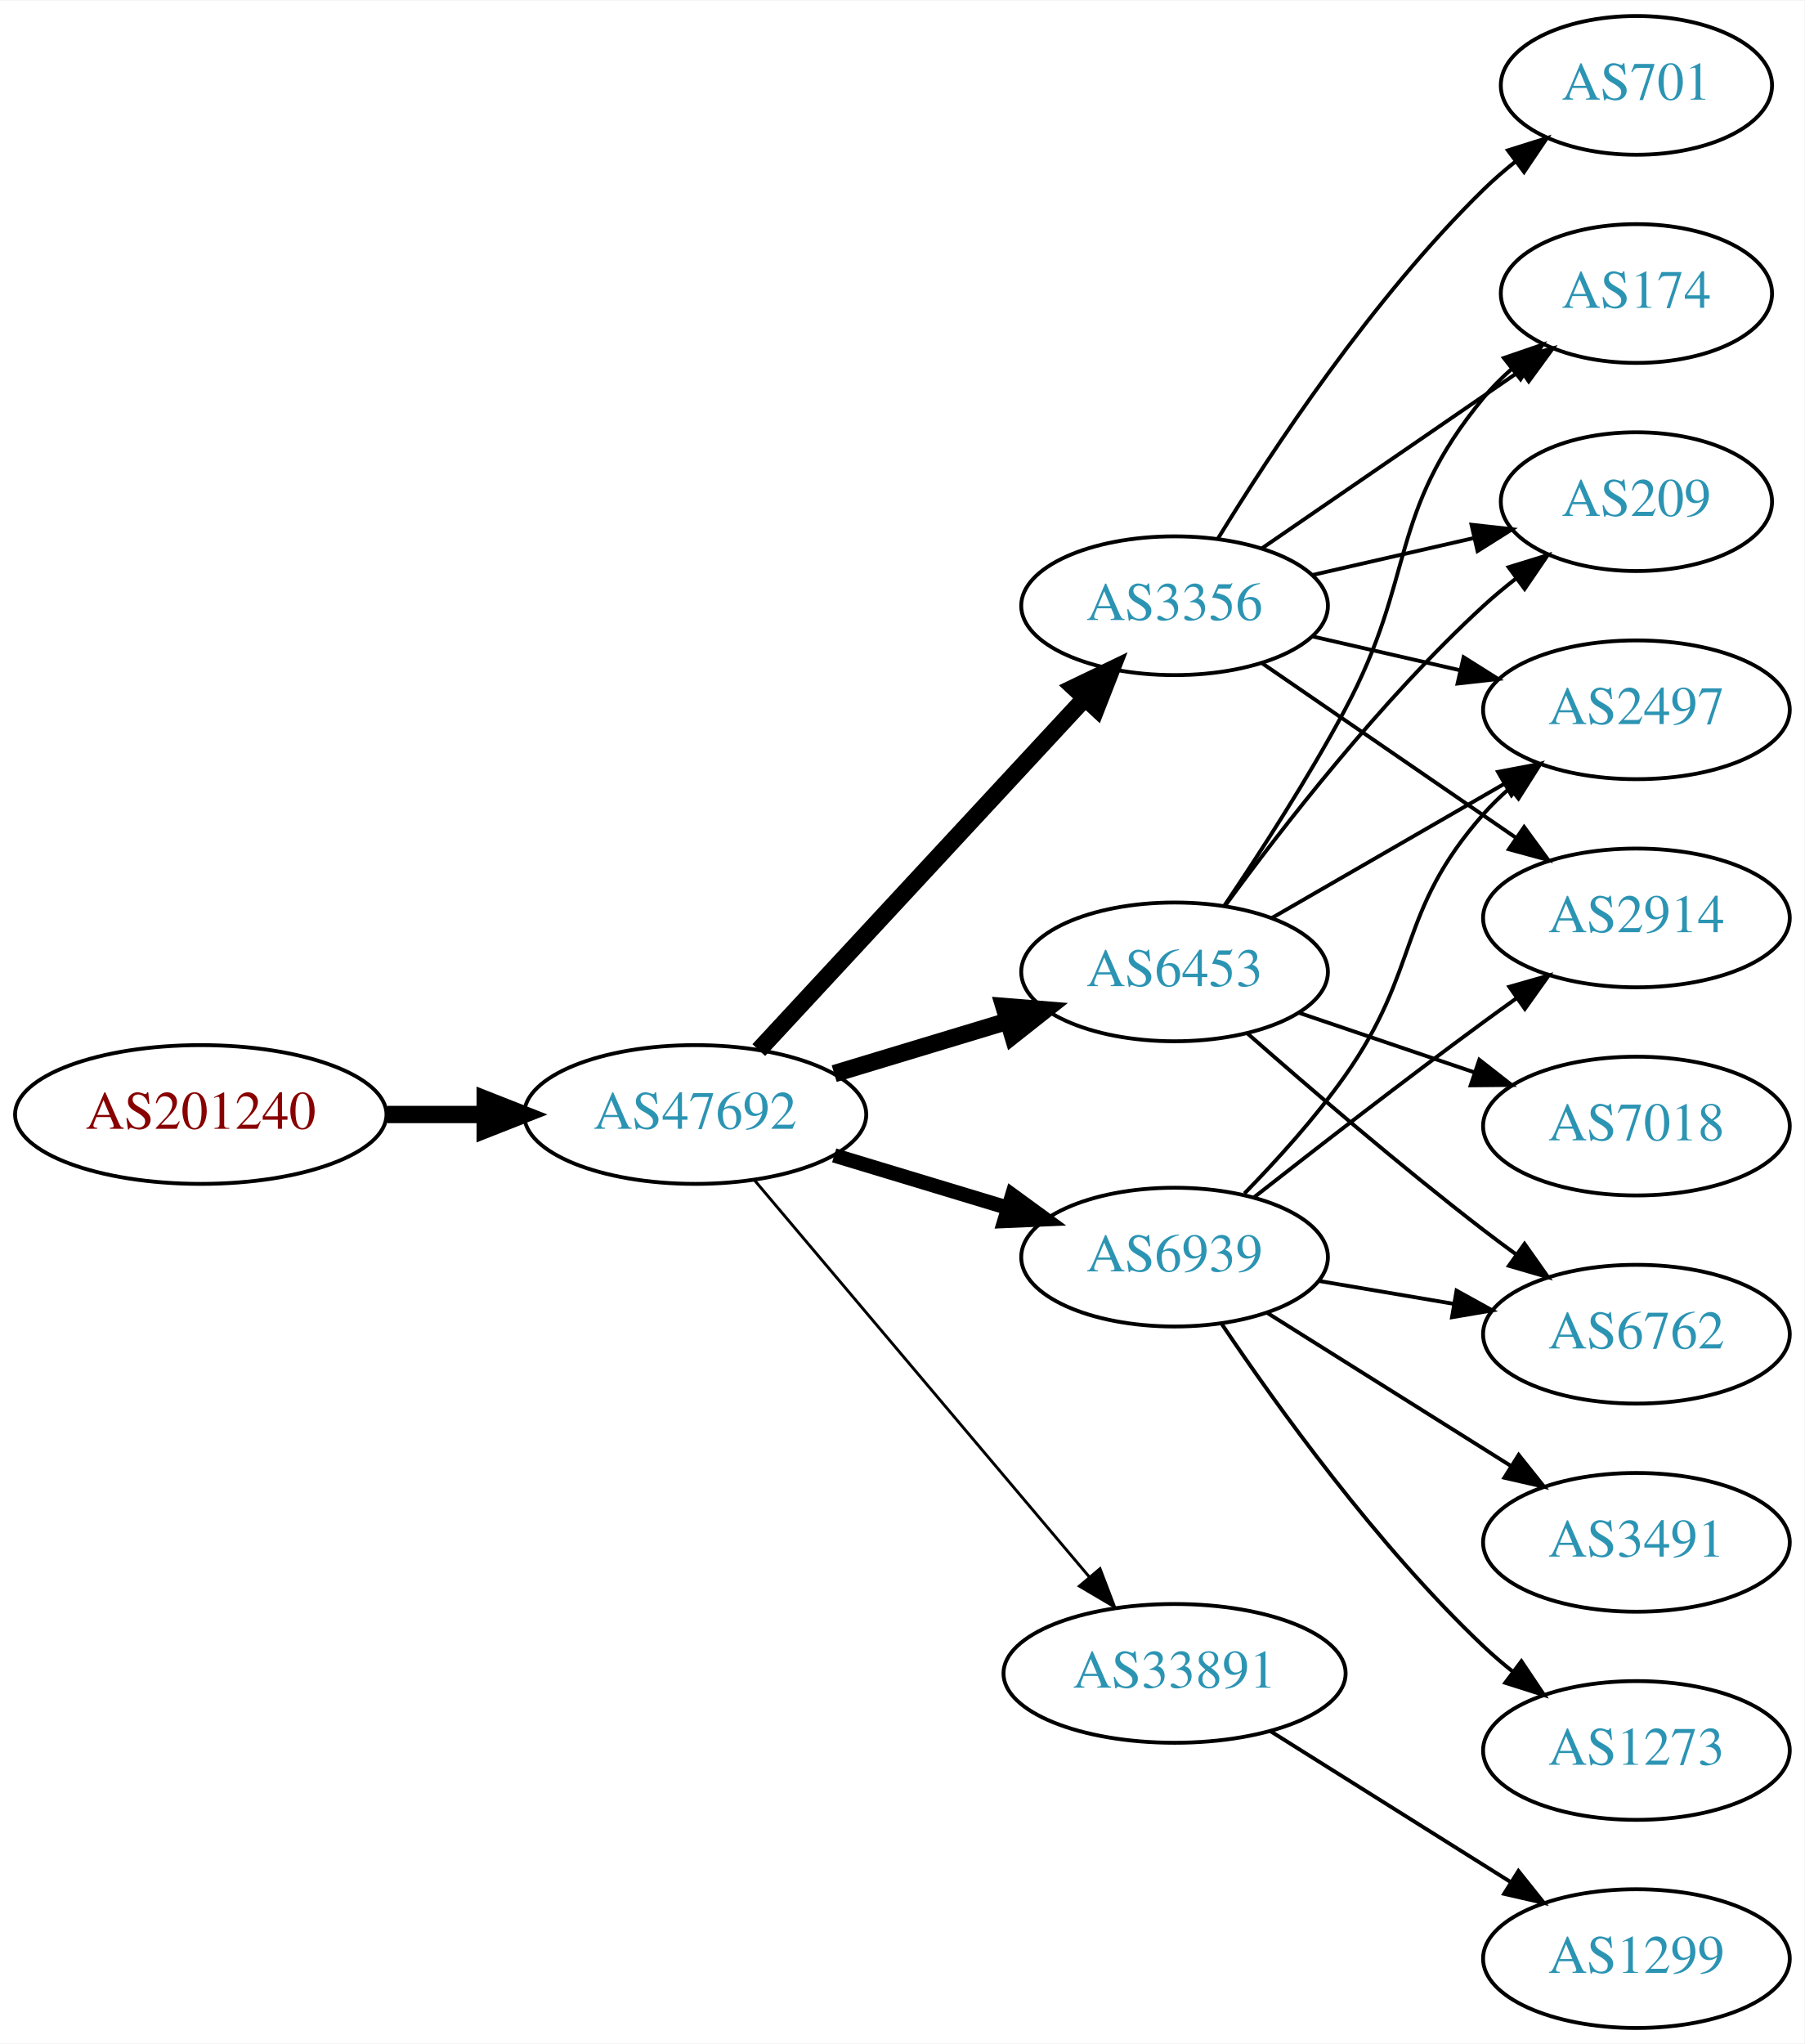
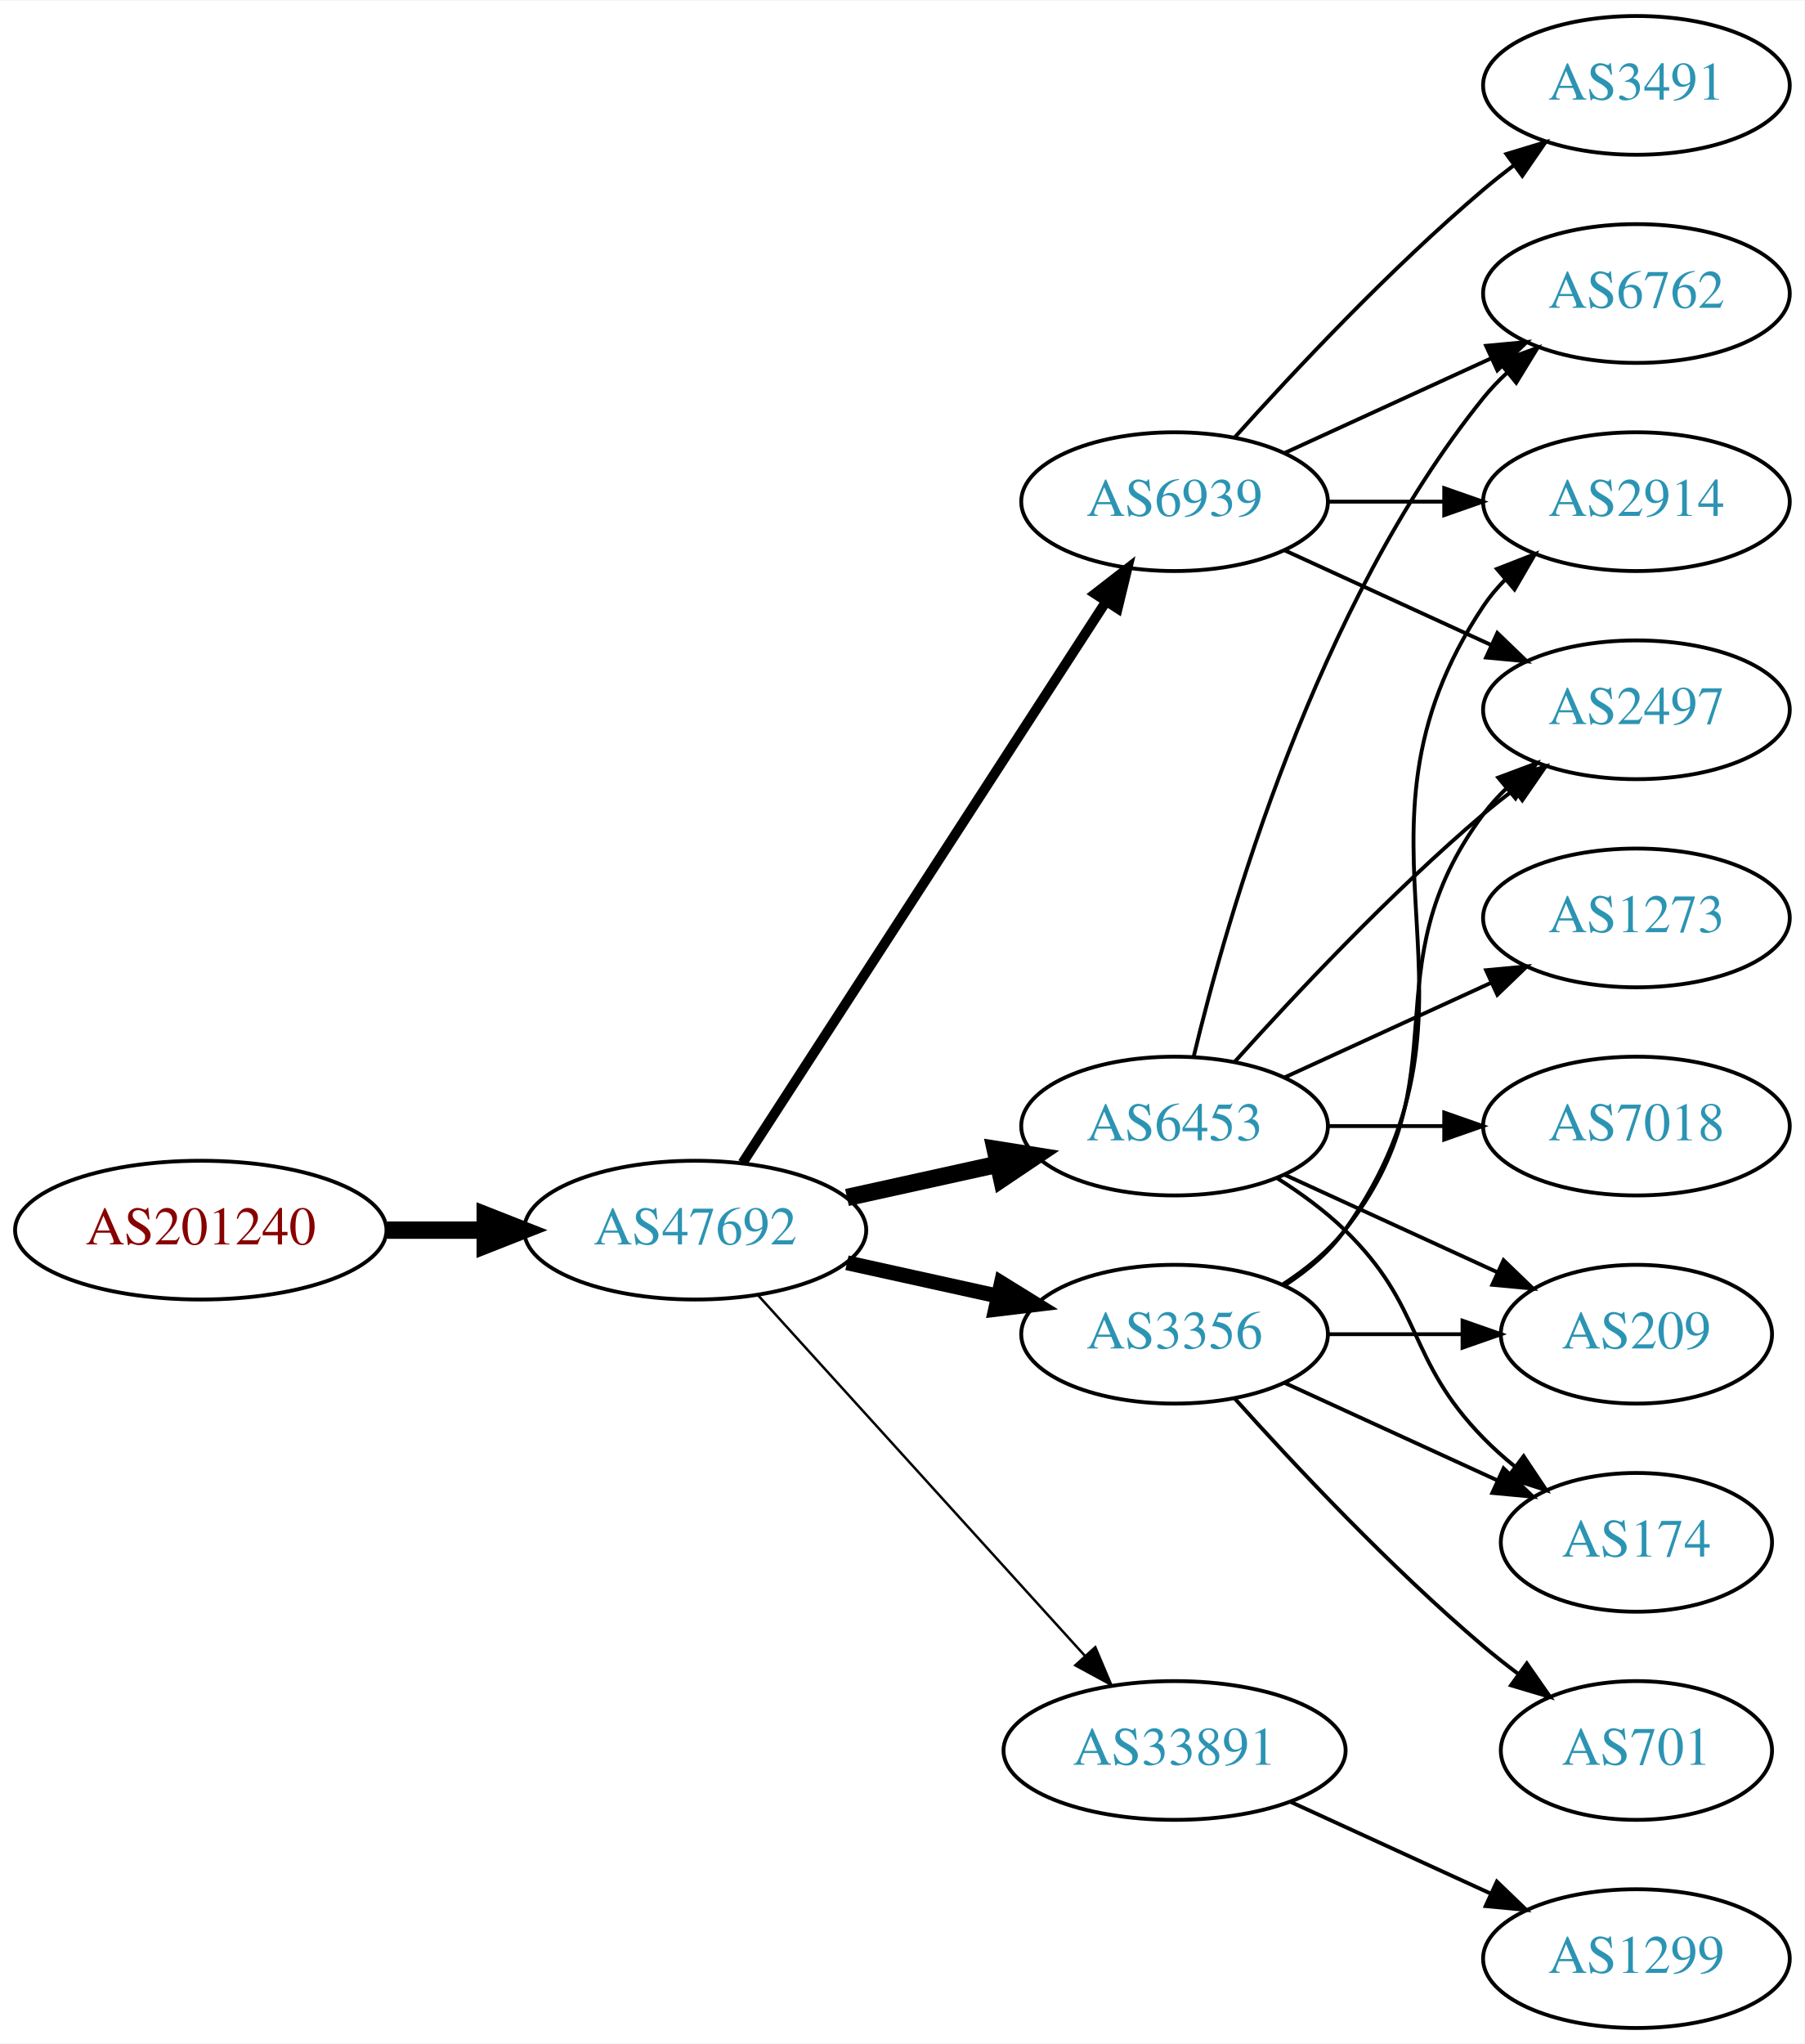
<svg xmlns="http://www.w3.org/2000/svg" xmlns:xlink="http://www.w3.org/1999/xlink" width="468pt" height="530pt" viewBox="0.00 0.00 468.27 530.00">
  <g id="graph0" class="graph" transform="scale(1 1) rotate(0) translate(4 526)">
    <polygon fill="white" stroke="none" points="-4,4 -4,-526 464.269,-526 464.269,4 -4,4" />
    <g id="node1" class="node">
      <g id="a_node1">
        <a xlink:href="/asn/201240" xlink:title="AS201240 ~ OpenIoT [AT]">
-           <ellipse fill="#ffffff" stroke="black" cx="48.096" cy="-237" rx="48.192" ry="18" />
-           <text text-anchor="middle" x="48.096" y="-233.3" font-family="Times,serif" font-size="14.00" fill="#880000">AS201240</text>
+           <ellipse fill="#ffffff" stroke="black" cx="48.096" cy="-207" rx="48.192" ry="18" />
+           <text text-anchor="middle" x="48.096" y="-203.3" font-family="Times,serif" font-size="14.00" fill="#880000">AS201240</text>
        </a>
      </g>
    </g>
    <g id="node2" class="node">
      <g id="a_node2">
        <a xlink:href="/asn/47692" xlink:title="AS47692 ~ Nessus GmbH [AT]">
-           <ellipse fill="#ffffff" stroke="black" cx="176.388" cy="-237" rx="44.393" ry="18" />
-           <text text-anchor="middle" x="176.388" y="-233.3" font-family="Times,serif" font-size="14.00" fill="#2c94b3">AS47692</text>
+           <ellipse fill="#ffffff" stroke="black" cx="176.388" cy="-207" rx="44.393" ry="18" />
+           <text text-anchor="middle" x="176.388" y="-203.3" font-family="Times,serif" font-size="14.00" fill="#2c94b3">AS47692</text>
        </a>
      </g>
    </g>
    <g id="edge1" class="edge">
-       <path fill="none" stroke="black" stroke-width="4.5" d="M96.481,-237C104.742,-237 113.386,-237 121.799,-237" />
-       <polygon fill="black" stroke="black" stroke-width="4.5" points="121.904,-240.938 131.904,-237 121.904,-233.063 121.904,-240.938" />
+       <path fill="none" stroke="black" stroke-width="4.5" d="M96.481,-207C104.742,-207 113.386,-207 121.799,-207" />
+       <polygon fill="black" stroke="black" stroke-width="4.5" points="121.904,-210.938 131.904,-207 121.904,-203.063 121.904,-210.938" />
    </g>
    <g id="node3" class="node">
      <g id="a_node3">
-         <a xlink:href="/asn/3356" xlink:title="AS3356 ~ Level 3 Parent, LLC [US]">
-           <ellipse fill="#ffffff" stroke="black" cx="300.78" cy="-369" rx="39.794" ry="18" />
-           <text text-anchor="middle" x="300.78" y="-365.3" font-family="Times,serif" font-size="14.00" fill="#2c94b3">AS3356</text>
+         <a xlink:href="/asn/6939" xlink:title="AS6939 ~ Hurricane Electric LLC [US]">
+           <ellipse fill="#ffffff" stroke="black" cx="300.78" cy="-396" rx="39.794" ry="18" />
+           <text text-anchor="middle" x="300.78" y="-392.3" font-family="Times,serif" font-size="14.00" fill="#2c94b3">AS6939</text>
        </a>
      </g>
    </g>
    <g id="edge2" class="edge">
-       <path fill="none" stroke="black" stroke-width="4.5" d="M192.889,-253.718C214.316,-276.827 253.109,-318.666 277.6,-345.079" />
-       <polygon fill="black" stroke="black" stroke-width="4.5" points="274.718,-347.762 284.405,-352.418 280.493,-342.408 274.718,-347.762" />
+       <path fill="none" stroke="black" stroke-width="2.571" d="M188.683,-224.442C210.268,-257.775 257.484,-330.686 282.856,-369.866" />
+       <polygon fill="black" stroke="black" stroke-width="2.571" points="280.139,-372.109 288.512,-378.6 286.014,-368.304 280.139,-372.109" />
    </g>
    <g id="node4" class="node">
      <g id="a_node4">
-         <a xlink:href="/asn/6939" xlink:title="AS6939 ~ Hurricane Electric LLC [US]">
-           <ellipse fill="#ffffff" stroke="black" cx="300.78" cy="-200" rx="39.794" ry="18" />
-           <text text-anchor="middle" x="300.78" y="-196.3" font-family="Times,serif" font-size="14.00" fill="#2c94b3">AS6939</text>
+         <a xlink:href="/asn/6453" xlink:title="AS6453 ~ TATA COMMUNICATIONS (AMERICA) INC [US]">
+           <ellipse fill="#ffffff" stroke="black" cx="300.78" cy="-234" rx="39.794" ry="18" />
+           <text text-anchor="middle" x="300.78" y="-230.3" font-family="Times,serif" font-size="14.00" fill="#2c94b3">AS6453</text>
        </a>
      </g>
    </g>
    <g id="edge3" class="edge">
-       <path fill="none" stroke="black" stroke-width="3.75" d="M212.46,-226.397C226.464,-222.164 242.715,-217.251 257.373,-212.82" />
-       <polygon fill="black" stroke="black" stroke-width="3.75" points="258.66,-216.087 267.219,-209.843 256.634,-209.387 258.66,-216.087" />
+       <path fill="none" stroke="black" stroke-width="4.5" d="M215.777,-215.469C228.168,-218.202 242.015,-221.257 254.836,-224.085" />
+       <polygon fill="black" stroke="black" stroke-width="4.5" points="254.237,-227.985 264.85,-226.295 255.933,-220.295 254.237,-227.985" />
    </g>
    <g id="node5" class="node">
      <g id="a_node5">
-         <a xlink:href="/asn/6453" xlink:title="AS6453 ~ TATA COMMUNICATIONS (AMERICA) INC [US]">
-           <ellipse fill="#ffffff" stroke="black" cx="300.78" cy="-274" rx="39.794" ry="18" />
-           <text text-anchor="middle" x="300.78" y="-270.3" font-family="Times,serif" font-size="14.00" fill="#2c94b3">AS6453</text>
+         <a xlink:href="/asn/3356" xlink:title="AS3356 ~ Level 3 Parent, LLC [US]">
+           <ellipse fill="#ffffff" stroke="black" cx="300.78" cy="-180" rx="39.794" ry="18" />
+           <text text-anchor="middle" x="300.78" y="-176.3" font-family="Times,serif" font-size="14.00" fill="#2c94b3">AS3356</text>
        </a>
      </g>
    </g>
    <g id="edge4" class="edge">
-       <path fill="none" stroke="black" stroke-width="4.5" d="M212.46,-247.603C226.464,-251.836 242.715,-256.749 257.373,-261.18" />
-       <polygon fill="black" stroke="black" stroke-width="4.5" points="256.508,-265.032 267.219,-264.157 258.787,-257.494 256.508,-265.032" />
+       <path fill="none" stroke="black" stroke-width="3.857" d="M215.777,-198.531C228.168,-195.798 242.015,-192.743 254.836,-189.915" />
+       <polygon fill="black" stroke="black" stroke-width="3.857" points="255.839,-193.278 264.85,-187.705 254.331,-186.442 255.839,-193.278" />
    </g>
    <g id="node6" class="node">
      <g id="a_node6">
        <a xlink:href="/asn/33891" xlink:title="AS33891 ~ CORE-BACKBONE GMBH GLOBAL NETWORK [DE]">
-           <ellipse fill="#ffffff" stroke="black" cx="300.78" cy="-92" rx="44.393" ry="18" />
-           <text text-anchor="middle" x="300.78" y="-88.3" font-family="Times,serif" font-size="14.00" fill="#2c94b3">AS33891</text>
+           <ellipse fill="#ffffff" stroke="black" cx="300.78" cy="-72" rx="44.393" ry="18" />
+           <text text-anchor="middle" x="300.78" y="-68.3" font-family="Times,serif" font-size="14.00" fill="#2c94b3">AS33891</text>
        </a>
      </g>
    </g>
    <g id="edge5" class="edge">
-       <path fill="none" stroke="black" stroke-width="0.75" d="M191.667,-220.083C213.109,-194.681 253.755,-146.527 278.64,-117.045" />
-       <polygon fill="black" stroke="black" stroke-width="0.75" points="281.436,-119.158 285.212,-109.259 276.087,-114.643 281.436,-119.158" />
+       <path fill="none" stroke="black" stroke-width="0.643" d="M192.641,-190.175C213.988,-166.63 252.91,-123.698 277.501,-96.574" />
+       <polygon fill="black" stroke="black" stroke-width="0.643" points="280.21,-98.796 284.334,-89.037 275.024,-94.095 280.21,-98.796" />
    </g>
    <g id="node7" class="node">
      <g id="a_node7">
-         <a xlink:href="/asn/701" xlink:title="AS701 ~ UUNET [US]">
-           <ellipse fill="#ffffff" stroke="black" cx="420.622" cy="-504" rx="35.194" ry="18" />
-           <text text-anchor="middle" x="420.622" y="-500.3" font-family="Times,serif" font-size="14.00" fill="#2c94b3">AS701</text>
+         <a xlink:href="/asn/2914" xlink:title="AS2914 ~ NTT America, Inc. [US]">
+           <ellipse fill="#ffffff" stroke="black" cx="420.622" cy="-396" rx="39.794" ry="18" />
+           <text text-anchor="middle" x="420.622" y="-392.3" font-family="Times,serif" font-size="14.00" fill="#2c94b3">AS2914</text>
        </a>
      </g>
    </g>
    <g id="edge6" class="edge">
-       <path fill="none" stroke="black" d="M312.045,-386.44C325.854,-408.991 352.043,-448.722 380.976,-477 383.511,-479.478 386.295,-481.89 389.17,-484.188" />
-       <polygon fill="black" stroke="black" points="387.279,-487.144 397.387,-490.321 391.466,-481.535 387.279,-487.144" />
+       <path fill="none" stroke="black" d="M340.692,-396C350.246,-396 360.595,-396 370.558,-396" />
+       <polygon fill="black" stroke="black" points="370.751,-399.5 380.75,-396 370.75,-392.5 370.751,-399.5" />
    </g>
    <g id="node8" class="node">
      <g id="a_node8">
-         <a xlink:href="/asn/174" xlink:title="AS174 ~ Cogent Communications [US]">
-           <ellipse fill="#ffffff" stroke="black" cx="420.622" cy="-450" rx="35.194" ry="18" />
-           <text text-anchor="middle" x="420.622" y="-446.3" font-family="Times,serif" font-size="14.00" fill="#2c94b3">AS174</text>
+         <a xlink:href="/asn/6762" xlink:title="AS6762 ~ TELECOM ITALIA SPARKLE S.p.A. [IT]">
+           <ellipse fill="#ffffff" stroke="black" cx="420.622" cy="-450" rx="39.794" ry="18" />
+           <text text-anchor="middle" x="420.622" y="-446.3" font-family="Times,serif" font-size="14.00" fill="#2c94b3">AS6762</text>
        </a>
      </g>
    </g>
    <g id="edge7" class="edge">
-       <path fill="none" stroke="black" d="M323.394,-383.857C342.231,-396.805 369.711,-415.693 390.487,-429.973" />
-       <polygon fill="black" stroke="black" points="388.712,-433.001 398.935,-435.781 392.677,-427.232 388.712,-433.001" />
+       <path fill="none" stroke="black" d="M329.409,-408.661C345.366,-415.973 365.636,-425.261 382.919,-433.181" />
+       <polygon fill="black" stroke="black" points="381.617,-436.435 392.167,-437.419 384.534,-430.071 381.617,-436.435" />
    </g>
    <g id="node9" class="node">
      <g id="a_node9">
-         <a xlink:href="/asn/2914" xlink:title="AS2914 ~ NTT America, Inc. [US]">
-           <ellipse fill="#ffffff" stroke="black" cx="420.622" cy="-288" rx="39.794" ry="18" />
-           <text text-anchor="middle" x="420.622" y="-284.3" font-family="Times,serif" font-size="14.00" fill="#2c94b3">AS2914</text>
-         </a>
-       </g>
-     </g>
-     <g id="edge8" class="edge">
-       <path fill="none" stroke="black" d="M323.394,-354.143C341.882,-341.435 368.696,-323.005 389.326,-308.825" />
-       <polygon fill="black" stroke="black" points="391.488,-311.586 397.746,-303.037 387.522,-305.817 391.488,-311.586" />
-     </g>
-     <g id="node10" class="node">
-       <g id="a_node10">
-         <a xlink:href="/asn/209" xlink:title="AS209 ~ CenturyLink Communications, LLC [US]">
-           <ellipse fill="#ffffff" stroke="black" cx="420.622" cy="-396" rx="35.194" ry="18" />
-           <text text-anchor="middle" x="420.622" y="-392.3" font-family="Times,serif" font-size="14.00" fill="#2c94b3">AS209</text>
-         </a>
-       </g>
-     </g>
-     <g id="edge9" class="edge">
-       <path fill="none" stroke="black" d="M336.499,-376.955C349.592,-379.955 364.614,-383.396 378.255,-386.522" />
-       <polygon fill="black" stroke="black" points="377.833,-390.016 388.362,-388.838 379.396,-383.193 377.833,-390.016" />
-     </g>
-     <g id="node11" class="node">
-       <g id="a_node11">
        <a xlink:href="/asn/2497" xlink:title="AS2497 ~ Internet Initiative Japan Inc. [JP]">
          <ellipse fill="#ffffff" stroke="black" cx="420.622" cy="-342" rx="39.794" ry="18" />
          <text text-anchor="middle" x="420.622" y="-338.3" font-family="Times,serif" font-size="14.00" fill="#2c94b3">AS2497</text>
        </a>
      </g>
    </g>
+     <g id="edge8" class="edge">
+       <path fill="none" stroke="black" d="M329.409,-383.339C345.366,-376.027 365.636,-366.739 382.919,-358.819" />
+       <polygon fill="black" stroke="black" points="384.534,-361.929 392.167,-354.581 381.617,-355.565 384.534,-361.929" />
+     </g>
+     <g id="node10" class="node">
+       <g id="a_node10">
+         <a xlink:href="/asn/3491" xlink:title="AS3491 ~ PCCW Global, Inc. [US]">
+           <ellipse fill="#ffffff" stroke="black" cx="420.622" cy="-504" rx="39.794" ry="18" />
+           <text text-anchor="middle" x="420.622" y="-500.3" font-family="Times,serif" font-size="14.00" fill="#2c94b3">AS3491</text>
+         </a>
+       </g>
+     </g>
+     <g id="edge9" class="edge">
+       <path fill="none" stroke="black" d="M316.426,-412.725C331.727,-429.765 356.824,-456.523 380.976,-477 383.473,-479.117 386.133,-481.232 388.845,-483.293" />
+       <polygon fill="black" stroke="black" points="386.882,-486.194 397.021,-489.266 391.011,-480.541 386.882,-486.194" />
+     </g>
+     <g id="edge12" class="edge">
+       <path fill="none" stroke="black" d="M305.706,-251.882C314.265,-287.609 337.413,-369.008 380.976,-423 382.807,-425.269 384.876,-427.43 387.083,-429.468" />
+       <polygon fill="black" stroke="black" points="385.006,-432.291 394.965,-435.906 389.434,-426.869 385.006,-432.291" />
+     </g>
+     <g id="edge13" class="edge">
+       <path fill="none" stroke="black" d="M316.426,-250.725C331.727,-267.765 356.824,-294.523 380.976,-315 383.473,-317.117 386.133,-319.232 388.845,-321.293" />
+       <polygon fill="black" stroke="black" points="386.882,-324.194 397.021,-327.266 391.011,-318.541 386.882,-324.194" />
+     </g>
+     <g id="node11" class="node">
+       <g id="a_node11">
+         <a xlink:href="/asn/1273" xlink:title="AS1273 ~ Vodafone Group PLC [EU]">
+           <ellipse fill="#ffffff" stroke="black" cx="420.622" cy="-288" rx="39.794" ry="18" />
+           <text text-anchor="middle" x="420.622" y="-284.3" font-family="Times,serif" font-size="14.00" fill="#2c94b3">AS1273</text>
+         </a>
+       </g>
+     </g>
    <g id="edge10" class="edge">
-       <path fill="none" stroke="black" d="M336.499,-361.045C348.499,-358.296 362.12,-355.175 374.812,-352.267" />
-       <polygon fill="black" stroke="black" points="375.778,-355.636 384.744,-349.991 374.215,-348.813 375.778,-355.636" />
-     </g>
-     <g id="edge14" class="edge">
-       <path fill="none" stroke="black" d="M321.439,-215.55C337.348,-228.034 360.408,-245.907 380.976,-261 383.766,-263.047 386.688,-265.155 389.624,-267.247" />
-       <polygon fill="black" stroke="black" points="387.642,-270.132 397.83,-273.039 391.678,-264.413 387.642,-270.132" />
-     </g>
-     <g id="edge15" class="edge">
-       <path fill="none" stroke="black" d="M318.903,-216.504C327.331,-225.132 337.302,-236.138 344.976,-247 364.708,-274.929 358.326,-289.38 380.976,-315 382.958,-317.242 385.162,-319.394 387.485,-321.437" />
-       <polygon fill="black" stroke="black" points="385.673,-324.466 395.686,-327.929 390.017,-318.978 385.673,-324.466" />
+       <path fill="none" stroke="black" d="M329.409,-246.661C345.366,-253.973 365.636,-263.261 382.919,-271.181" />
+       <polygon fill="black" stroke="black" points="381.617,-274.435 392.167,-275.419 384.534,-268.071 381.617,-274.435" />
    </g>
    <g id="node12" class="node">
      <g id="a_node12">
-         <a xlink:href="/asn/3491" xlink:title="AS3491 ~ PCCW Global, Inc. [US]">
-           <ellipse fill="#ffffff" stroke="black" cx="420.622" cy="-126" rx="39.794" ry="18" />
-           <text text-anchor="middle" x="420.622" y="-122.3" font-family="Times,serif" font-size="14.00" fill="#2c94b3">AS3491</text>
+         <a xlink:href="/asn/209" xlink:title="AS209 ~ CenturyLink Communications, LLC [US]">
+           <ellipse fill="#ffffff" stroke="black" cx="420.622" cy="-180" rx="35.194" ry="18" />
+           <text text-anchor="middle" x="420.622" y="-176.3" font-family="Times,serif" font-size="14.00" fill="#2c94b3">AS209</text>
        </a>
      </g>
    </g>
    <g id="edge11" class="edge">
-       <path fill="none" stroke="black" d="M324.781,-185.556C342.787,-174.249 368.031,-158.397 387.948,-145.89" />
-       <polygon fill="black" stroke="black" points="390.072,-148.689 396.679,-140.407 386.349,-142.761 390.072,-148.689" />
+       <path fill="none" stroke="black" d="M329.409,-221.339C345.825,-213.817 366.806,-204.202 384.403,-196.139" />
+       <polygon fill="black" stroke="black" points="386.148,-199.189 393.781,-191.842 383.232,-192.826 386.148,-199.189" />
    </g>
    <g id="node13" class="node">
      <g id="a_node13">
-         <a xlink:href="/asn/1273" xlink:title="AS1273 ~ Vodafone Group PLC [EU]">
-           <ellipse fill="#ffffff" stroke="black" cx="420.622" cy="-72" rx="39.794" ry="18" />
-           <text text-anchor="middle" x="420.622" y="-68.3" font-family="Times,serif" font-size="14.00" fill="#2c94b3">AS1273</text>
-         </a>
-       </g>
-     </g>
-     <g id="edge12" class="edge">
-       <path fill="none" stroke="black" d="M313.021,-182.652C327.261,-161.456 353.3,-125.19 380.976,-99 383.354,-96.75 385.932,-94.543 388.59,-92.422" />
-       <polygon fill="black" stroke="black" points="390.781,-95.155 396.683,-86.356 386.582,-89.554 390.781,-95.155" />
-     </g>
-     <g id="node14" class="node">
-       <g id="a_node14">
-         <a xlink:href="/asn/6762" xlink:title="AS6762 ~ TELECOM ITALIA SPARKLE S.p.A. [IT]">
-           <ellipse fill="#ffffff" stroke="black" cx="420.622" cy="-180" rx="39.794" ry="18" />
-           <text text-anchor="middle" x="420.622" y="-176.3" font-family="Times,serif" font-size="14.00" fill="#2c94b3">AS6762</text>
-         </a>
-       </g>
-     </g>
-     <g id="edge13" class="edge">
-       <path fill="none" stroke="black" d="M338.098,-193.836C349.187,-191.954 361.534,-189.859 373.197,-187.879" />
-       <polygon fill="black" stroke="black" points="373.948,-191.302 383.221,-186.178 372.776,-184.401 373.948,-191.302" />
-     </g>
-     <g id="edge18" class="edge">
-       <path fill="none" stroke="black" d="M313.696,-291.185C322.809,-304.685 335.394,-324.126 344.976,-342 363.588,-376.721 355.911,-392.606 380.976,-423 383.111,-425.589 385.553,-428.041 388.15,-430.334" />
-       <polygon fill="black" stroke="black" points="386.227,-433.275 396.249,-436.712 390.558,-427.775 386.227,-433.275" />
-     </g>
-     <g id="edge17" class="edge">
-       <path fill="none" stroke="black" d="M314.002,-291.31C328.602,-311.312 354.406,-344.6 380.976,-369 383.587,-371.398 386.421,-373.757 389.327,-376.022" />
-       <polygon fill="black" stroke="black" points="387.46,-378.994 397.586,-382.111 391.614,-373.36 387.46,-378.994" />
-     </g>
-     <g id="edge19" class="edge">
-       <path fill="none" stroke="black" d="M325.911,-287.925C343.35,-297.988 367.124,-311.707 386.362,-322.808" />
-       <polygon fill="black" stroke="black" points="384.707,-325.893 395.118,-327.86 388.206,-319.83 384.707,-325.893" />
-     </g>
-     <g id="edge16" class="edge">
-       <path fill="none" stroke="black" d="M319.631,-258.078C335.431,-244.186 359.283,-223.697 380.976,-207 383.718,-204.889 386.609,-202.739 389.524,-200.62" />
-       <polygon fill="black" stroke="black" points="391.591,-203.445 397.702,-194.791 387.528,-197.745 391.591,-203.445" />
-     </g>
-     <g id="node15" class="node">
-       <g id="a_node15">
        <a xlink:href="/asn/7018" xlink:title="AS7018 ~ AT&amp;T Services, Inc. [US]">
          <ellipse fill="#ffffff" stroke="black" cx="420.622" cy="-234" rx="39.794" ry="18" />
          <text text-anchor="middle" x="420.622" y="-230.3" font-family="Times,serif" font-size="14.00" fill="#2c94b3">AS7018</text>
        </a>
      </g>
    </g>
+     <g id="edge14" class="edge">
+       <path fill="none" stroke="black" d="M340.692,-234C350.246,-234 360.595,-234 370.558,-234" />
+       <polygon fill="black" stroke="black" points="370.751,-237.5 380.75,-234 370.75,-230.5 370.751,-237.5" />
+     </g>
+     <g id="node14" class="node">
+       <g id="a_node14">
+         <a xlink:href="/asn/174" xlink:title="AS174 ~ Cogent Communications [US]">
+           <ellipse fill="#ffffff" stroke="black" cx="420.622" cy="-126" rx="35.194" ry="18" />
+           <text text-anchor="middle" x="420.622" y="-122.3" font-family="Times,serif" font-size="14.00" fill="#2c94b3">AS174</text>
+         </a>
+       </g>
+     </g>
+     <g id="edge15" class="edge">
+       <path fill="none" stroke="black" d="M327.309,-220.538C333.472,-216.638 339.773,-212.052 344.976,-207 365.669,-186.906 360.803,-173.617 380.976,-153 383.455,-150.466 386.202,-148.017 389.054,-145.696" />
+       <polygon fill="black" stroke="black" points="391.357,-148.343 397.239,-139.532 387.146,-142.752 391.357,-148.343" />
+     </g>
+     <g id="edge18" class="edge">
+       <path fill="none" stroke="black" d="M329.613,-192.838C335.428,-196.661 340.994,-201.367 344.976,-207 387.555,-267.225 339.951,-307.706 380.976,-369 382.598,-371.423 384.516,-373.695 386.618,-375.81" />
+       <polygon fill="black" stroke="black" points="384.432,-378.546 394.303,-382.393 388.986,-373.229 384.432,-378.546" />
+     </g>
+     <g id="edge19" class="edge">
+       <path fill="none" stroke="black" d="M328.751,-192.855C334.74,-196.72 340.599,-201.441 344.976,-207 376.274,-246.754 350.704,-274.458 380.976,-315 382.72,-317.336 384.728,-319.545 386.891,-321.617" />
+       <polygon fill="black" stroke="black" points="384.769,-324.405 394.691,-328.118 389.25,-319.027 384.769,-324.405" />
+     </g>
    <g id="edge20" class="edge">
-       <path fill="none" stroke="black" d="M333.05,-263.386C347.033,-258.639 363.704,-252.981 378.666,-247.902" />
-       <polygon fill="black" stroke="black" points="379.862,-251.192 388.206,-244.664 377.612,-244.564 379.862,-251.192" />
+       <path fill="none" stroke="black" d="M340.692,-180C351.779,-180 363.939,-180 375.321,-180" />
+       <polygon fill="black" stroke="black" points="375.503,-183.5 385.503,-180 375.503,-176.5 375.503,-183.5" />
+     </g>
+     <g id="edge17" class="edge">
+       <path fill="none" stroke="black" d="M329.409,-167.339C345.825,-159.817 366.806,-150.202 384.403,-142.139" />
+       <polygon fill="black" stroke="black" points="386.148,-145.189 393.781,-137.842 383.232,-138.826 386.148,-145.189" />
+     </g>
+     <g id="node15" class="node">
+       <g id="a_node15">
+         <a xlink:href="/asn/701" xlink:title="AS701 ~ UUNET [US]">
+           <ellipse fill="#ffffff" stroke="black" cx="420.622" cy="-72" rx="35.194" ry="18" />
+           <text text-anchor="middle" x="420.622" y="-68.3" font-family="Times,serif" font-size="14.00" fill="#2c94b3">AS701</text>
+         </a>
+       </g>
+     </g>
+     <g id="edge16" class="edge">
+       <path fill="none" stroke="black" d="M316.426,-163.275C331.727,-146.235 356.824,-119.477 380.976,-99 383.828,-96.582 386.893,-94.167 390.004,-91.831" />
+       <polygon fill="black" stroke="black" points="392.178,-94.578 398.232,-85.884 388.077,-88.905 392.178,-94.578" />
    </g>
    <g id="node16" class="node">
      <g id="a_node16">
        <a xlink:href="/asn/1299" xlink:title="AS1299 ~ Telia Carrier [EU]">
          <ellipse fill="#ffffff" stroke="black" cx="420.622" cy="-18" rx="39.794" ry="18" />
          <text text-anchor="middle" x="420.622" y="-14.3" font-family="Times,serif" font-size="14.00" fill="#2c94b3">AS1299</text>
        </a>
      </g>
    </g>
    <g id="edge21" class="edge">
-       <path fill="none" stroke="black" d="M325.627,-77.025C343.59,-65.745 368.391,-50.171 388.008,-37.853" />
-       <polygon fill="black" stroke="black" points="390.005,-40.731 396.613,-32.449 386.282,-34.803 390.005,-40.731" />
+       <path fill="none" stroke="black" d="M330.909,-58.652C346.521,-51.498 365.918,-42.609 382.59,-34.969" />
+       <polygon fill="black" stroke="black" points="384.409,-37.986 392.042,-30.638 381.493,-31.622 384.409,-37.986" />
    </g>
  </g>
</svg>
